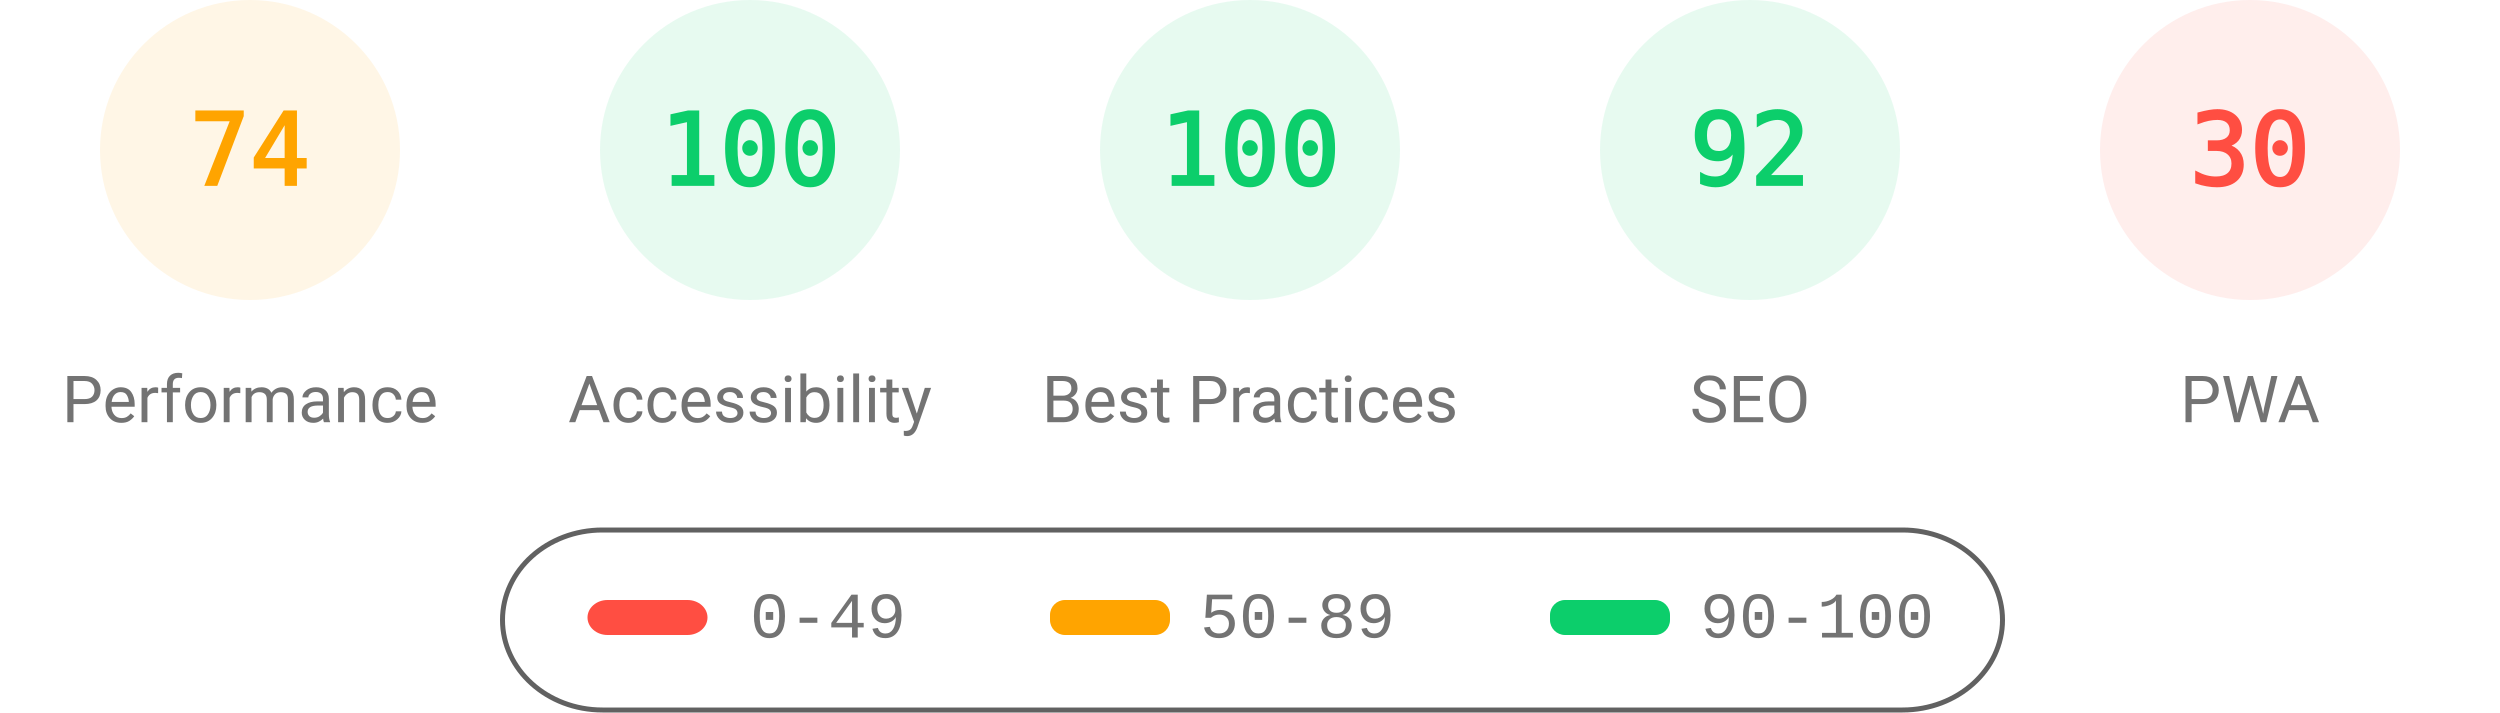
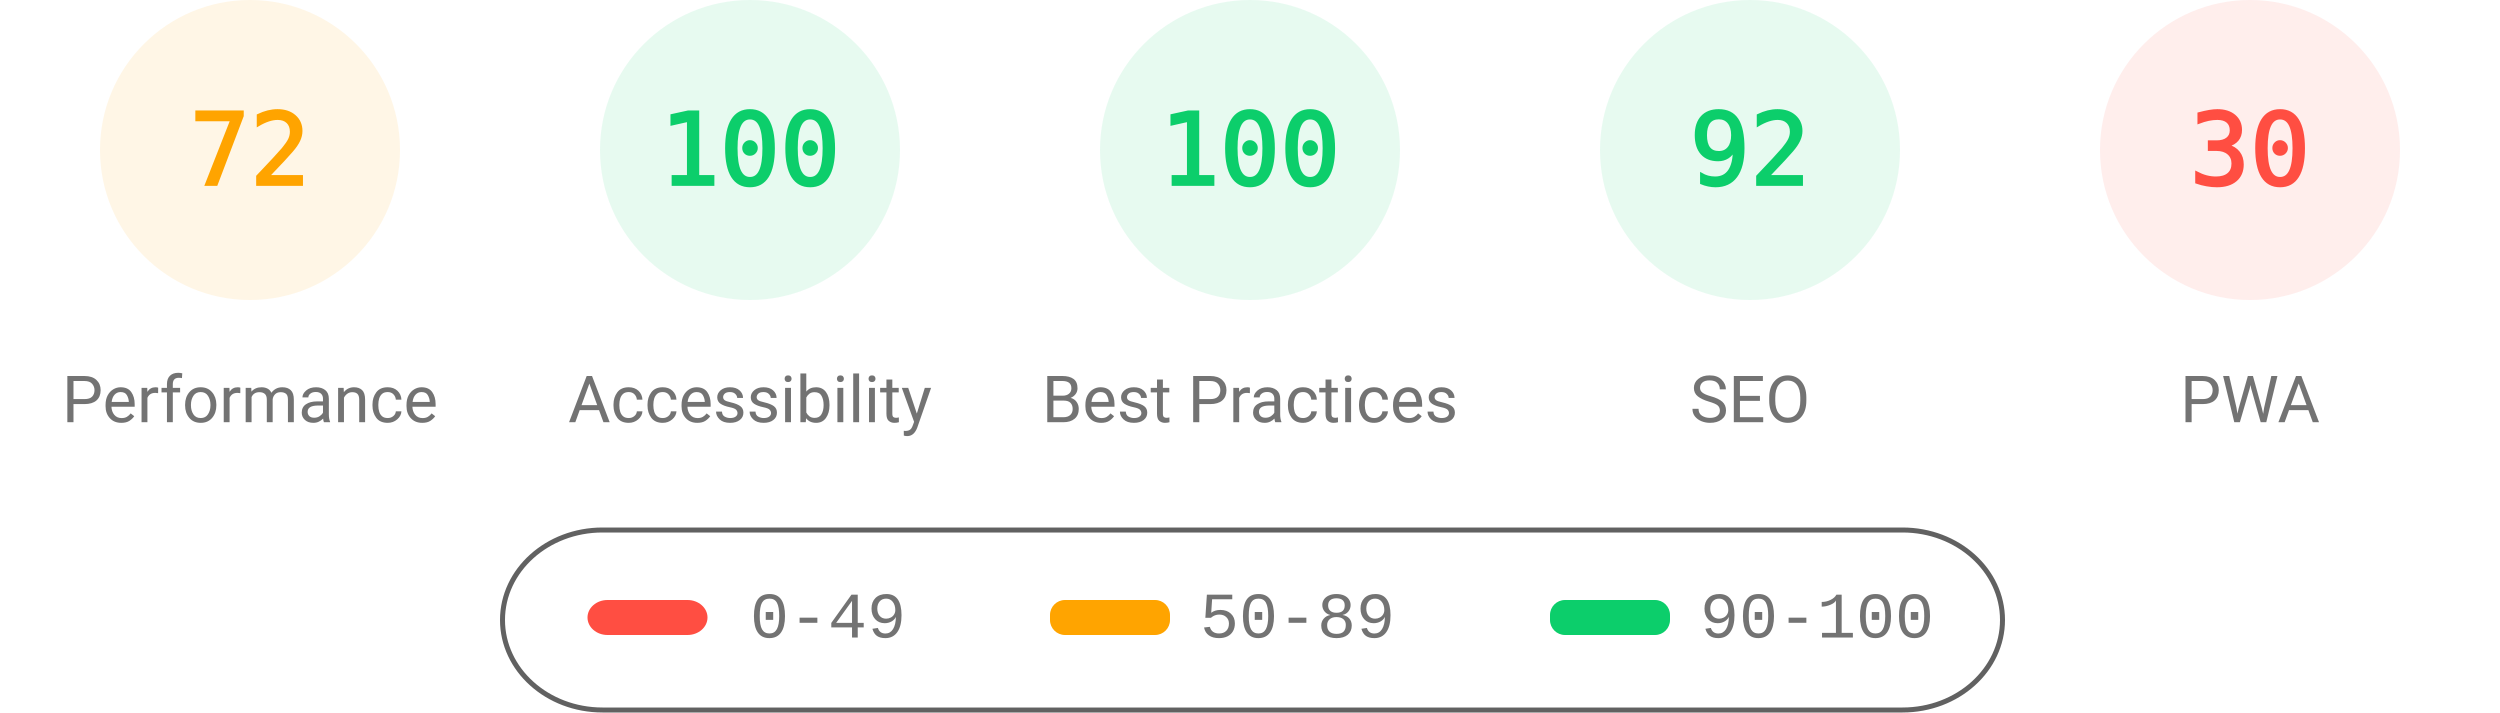
<svg xmlns="http://www.w3.org/2000/svg" fill="none" width="1000" height="285">
  <style>.gauge-base{opacity:.1}.gauge-arc{fill:none;animation-delay:250ms;stroke-linecap:round;transform:rotate(-90deg);transform-origin:100px 60px;animation:load-gauge 1s ease forwards}.guage-text{font-size:40px;font-family:monospace;text-align:center}.guage-red{color:#ff4e42;fill:#ff4e42;stroke:#ff4e42}.guage-orange{color:#ffa400;fill:#ffa400;stroke:#ffa400}.guage-green{color:#0cce6b;fill:#0cce6b;stroke:#0cce6b}.guage-undefined{color:#5c5c5c;fill:#5c5c5c;stroke:#5c5c5c}.guage-title{color:#737373;fill:#737373;stroke:none;font-size:26px;line-height:26px;font-family:Roboto,Halvetica,Arial,sans-serif}@keyframes load-gauge{from{stroke-dasharray:0 352.858}}</style>
  <svg class="guage-div guage-perf guage-orange" viewBox="0 0 200 200" width="200" height="200">
    <circle class="gauge-base" r="56" cx="100" cy="60" stroke-width="8" />
-     <circle class="gauge-arc guage-arc-1" r="56" cx="100" cy="60" stroke-width="8" style="stroke-dasharray:260.375,351.858" />
-     <text class="guage-text" x="100" y="60" alignment-baseline="central" dominant-baseline="central" text-anchor="middle">74</text>
+     <circle class="gauge-arc guage-arc-1" r="56" cx="100" cy="60" stroke-width="8" style="stroke-dasharray:253.338,351.858" />
+     <text class="guage-text" x="100" y="60" alignment-baseline="central" dominant-baseline="central" text-anchor="middle">72</text>
    <text class="guage-title" x="100" y="160" alignment-baseline="central" dominant-baseline="central" text-anchor="middle">Performance</text>
  </svg>
  <svg class="guage-div guage-acc guage-green" viewBox="0 0 200 200" width="200" height="200" x="200">
    <circle class="gauge-base" r="56" cx="100" cy="60" stroke-width="8" />
    <circle class="gauge-arc guage-arc-2" r="56" cx="100" cy="60" stroke-width="8" style="stroke-dasharray:351.858,351.858" />
    <text class="guage-text" x="100" y="60" alignment-baseline="central" dominant-baseline="central" text-anchor="middle">100</text>
    <text class="guage-title" x="100" y="160" alignment-baseline="central" dominant-baseline="central" text-anchor="middle">Accessibility</text>
  </svg>
  <svg class="guage-div guage-best guage-green" viewBox="0 0 200 200" width="200" height="200" x="400">
    <circle class="gauge-base" r="56" cx="100" cy="60" stroke-width="8" />
    <circle class="gauge-arc guage-arc-3" r="56" cx="100" cy="60" stroke-width="8" style="stroke-dasharray:351.858,351.858" />
    <text class="guage-text" x="100" y="60" alignment-baseline="central" dominant-baseline="central" text-anchor="middle">100</text>
    <text class="guage-title" x="100" y="160" alignment-baseline="central" dominant-baseline="central" text-anchor="middle">Best Practices</text>
  </svg>
  <svg class="guage-div guage-seo guage-green" viewBox="0 0 200 200" width="200" height="200" x="600">
    <circle class="gauge-base" r="56" cx="100" cy="60" stroke-width="8" />
    <circle class="gauge-arc guage-arc-4" r="56" cx="100" cy="60" stroke-width="8" style="stroke-dasharray:323.709,351.858" />
    <text class="guage-text" x="100" y="60" alignment-baseline="central" dominant-baseline="central" text-anchor="middle">92</text>
    <text class="guage-title" x="100" y="160" alignment-baseline="central" dominant-baseline="central" text-anchor="middle">SEO</text>
  </svg>
  <svg class="guage-div guage-pwa guage-red" viewBox="0 0 200 200" width="200" height="200" x="800">
    <circle class="gauge-base" r="56" cx="100" cy="60" stroke-width="8" />
    <circle class="gauge-arc guage-arc-4" r="56" cx="100" cy="60" stroke-width="8" style="stroke-dasharray:105.557,351.858" />
    <text class="guage-text" x="100" y="60" alignment-baseline="central" dominant-baseline="central" text-anchor="middle">30</text>
    <text class="guage-title" x="100" y="160" alignment-baseline="central" dominant-baseline="central" text-anchor="middle">PWA</text>
  </svg>
  <svg width="604" height="76" x="200" y="210">
    <path fill="none" id="canvas_background" d="M-1-1h604v80H-1z" />
    <rect fill-opacity="0" stroke="#616161" stroke-width="2" rx="40" id="svg_2" height="72" width="600" y="2" x="1" fill="#000" />
    <rect stroke="#000" rx="8" id="svg_3" height="14" width="48" y="30" x="35" stroke-opacity="null" stroke-width="0" fill="#ff4e42" />
    <rect stroke="#000" rx="6" id="svg_4" height="14" width="48" y="30" x="220" stroke-opacity="null" stroke-width="0" fill="#ffa400" />
    <rect stroke="#000" rx="6" id="svg_5" height="14" width="48" y="30" x="420" stroke-opacity="null" stroke-width="0" fill="#0cce6b" />
    <text xml:space="preserve" text-anchor="start" font-family="'Courier New', Courier, monospace" font-size="26" id="svg_6" y="45" x="100" stroke-opacity="null" stroke-width="0" stroke="#000" fill="#737373">0-49</text>
    <text xml:space="preserve" text-anchor="start" font-family="'Courier New', Courier, monospace" font-size="26" id="svg_7" y="45" x="280" stroke-opacity="null" stroke-width="0" stroke="#000" fill="#737373">50-89</text>
    <text xml:space="preserve" text-anchor="start" font-family="'Courier New', Courier, monospace" font-size="26" id="svg_8" y="45" x="480" stroke-opacity="null" stroke-width="0" stroke="#000" fill="#737373">90-100</text>
  </svg>
</svg>
